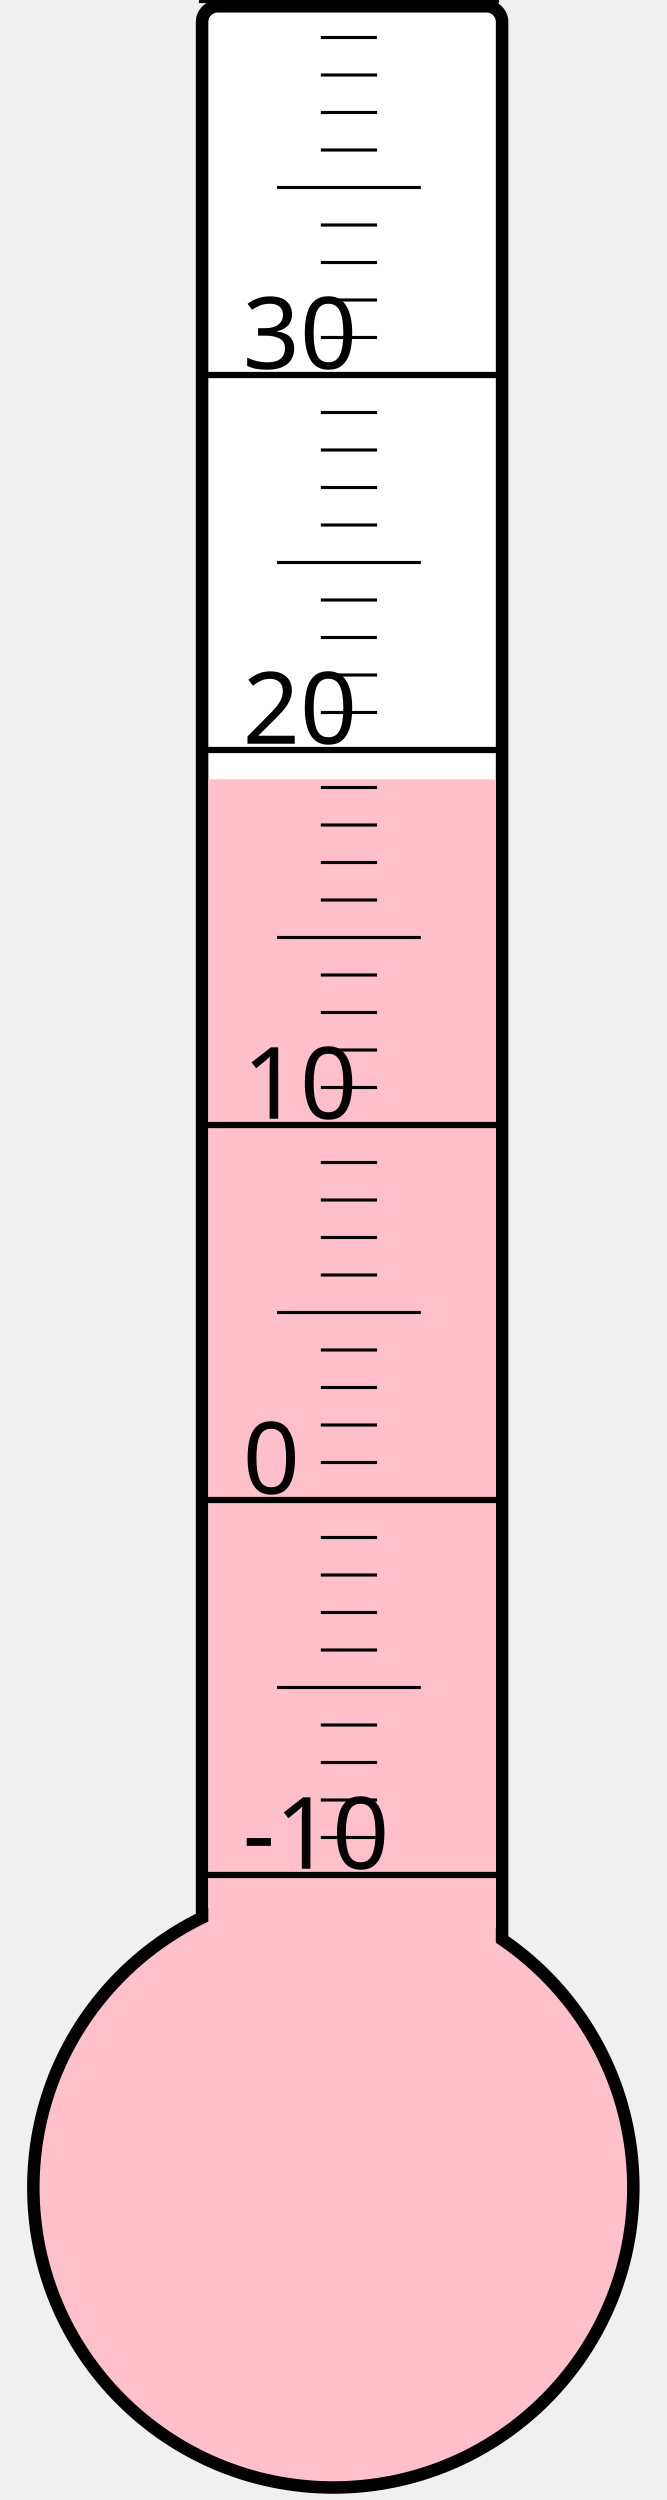
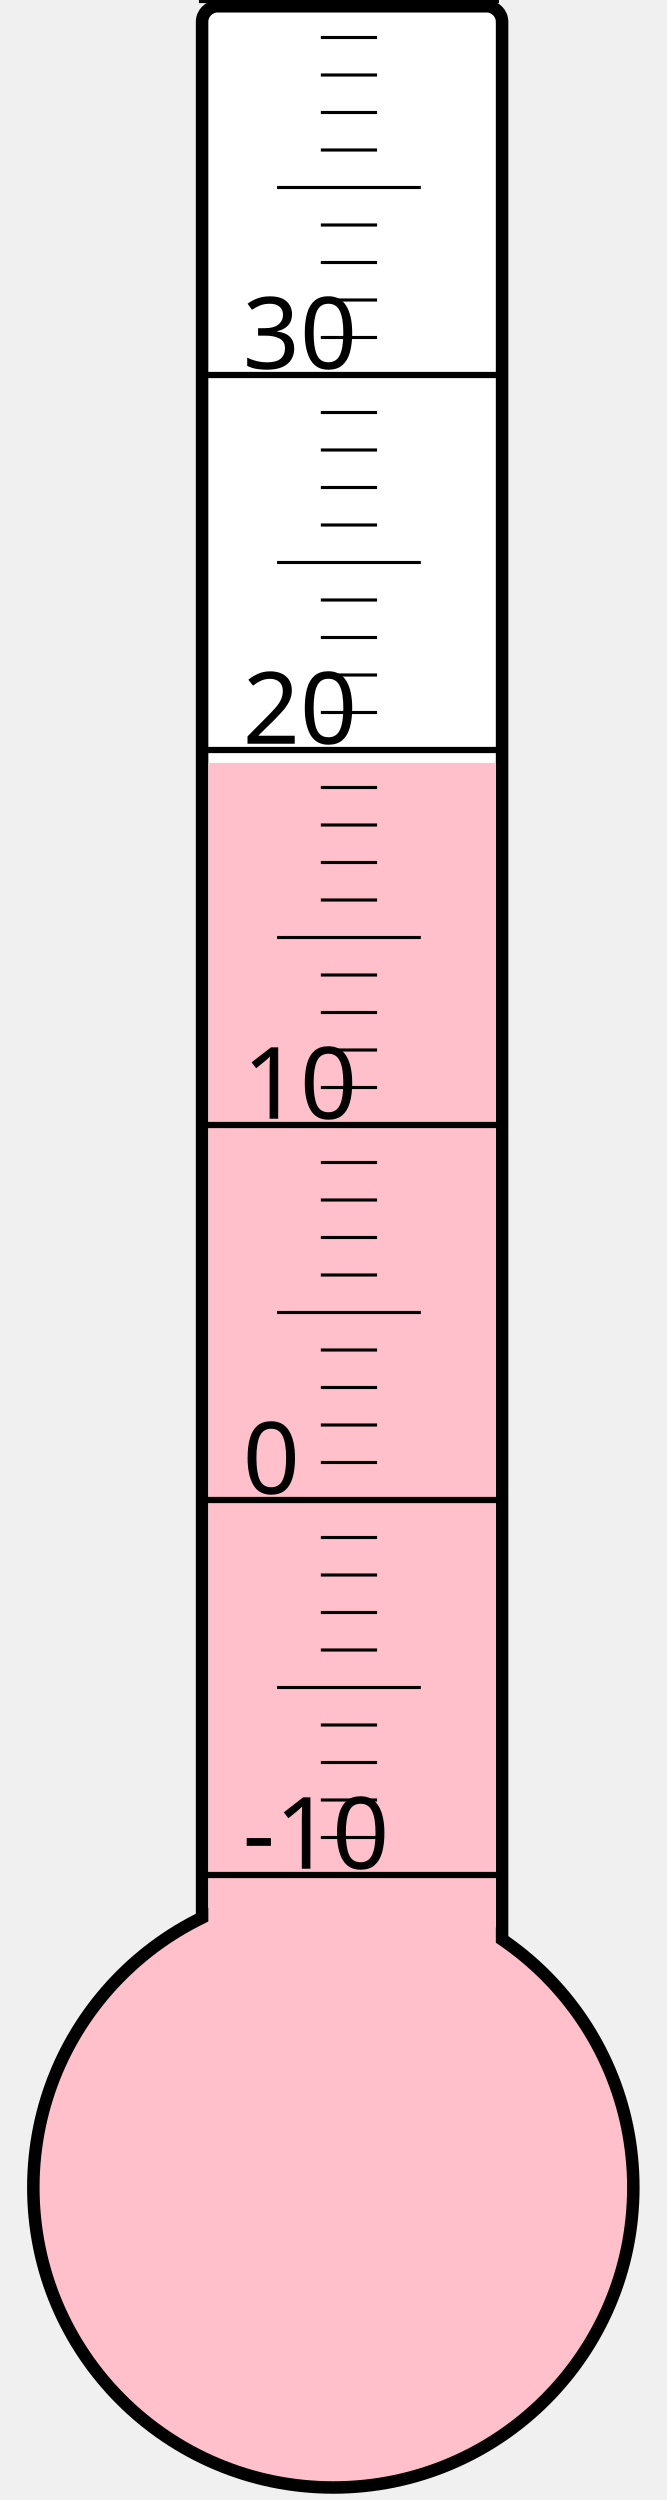
<svg xmlns="http://www.w3.org/2000/svg" width="40px" height="150px" viewBox="0 0 200 800">
  <rect width="200" height="800" x="0" y="0" style="fill: #ffffeb; fill-opacity: 0;" />
  <rect width="96" height="680" x="58" y="2" rx="5" ry="5" style="fill: white; fill-opacity: 1; stroke: black; stroke-width: 4;" />
  <circle cx="100" cy="700" r="96" style="fill: pink; stroke: black; stroke-width: 4;" />
-   <rect width="92" height="450.625" x="60" y="249.375" style="fill: pink; fill-opacity: 1; stroke-width: 0;" />
+   <rect width="92" height="455.875" x="60" y="244.125" style="fill: pink; fill-opacity: 1; stroke-width: 0;" />
  <text x="71" y="598" style="font-family: sans-serif; font-size: 24pt;">-10</text>
  <text x="71" y="478" style="font-family: sans-serif; font-size: 24pt;">0</text>
  <text x="71" y="358" style="font-family: sans-serif; font-size: 24pt;">10</text>
  <text x="71" y="238" style="font-family: sans-serif; font-size: 24pt;">20</text>
  <text x="71" y="118" style="font-family: sans-serif; font-size: 24pt;">30</text>
  <g style="stroke: black;">
    <line x1="57" y1="600" x2="153" y2="600" style="stroke-width: 2;" />
    <line x1="96" y1="588" x2="114" y2="588" style="stroke-width: 1;" />
    <line x1="96" y1="576" x2="114" y2="576" style="stroke-width: 1;" />
    <line x1="96" y1="564" x2="114" y2="564" style="stroke-width: 1;" />
    <line x1="96" y1="552" x2="114" y2="552" style="stroke-width: 1;" />
    <line x1="82" y1="540" x2="128" y2="540" style="stroke-width: 1;" />
    <line x1="96" y1="528" x2="114" y2="528" style="stroke-width: 1;" />
    <line x1="96" y1="516" x2="114" y2="516" style="stroke-width: 1;" />
    <line x1="96" y1="504" x2="114" y2="504" style="stroke-width: 1;" />
    <line x1="96" y1="492" x2="114" y2="492" style="stroke-width: 1;" />
    <line x1="57" y1="480" x2="153" y2="480" style="stroke-width: 2;" />
    <line x1="96" y1="468" x2="114" y2="468" style="stroke-width: 1;" />
    <line x1="96" y1="456" x2="114" y2="456" style="stroke-width: 1;" />
    <line x1="96" y1="444" x2="114" y2="444" style="stroke-width: 1;" />
    <line x1="96" y1="432" x2="114" y2="432" style="stroke-width: 1;" />
    <line x1="82" y1="420" x2="128" y2="420" style="stroke-width: 1;" />
    <line x1="96" y1="408" x2="114" y2="408" style="stroke-width: 1;" />
    <line x1="96" y1="396" x2="114" y2="396" style="stroke-width: 1;" />
    <line x1="96" y1="384" x2="114" y2="384" style="stroke-width: 1;" />
    <line x1="96" y1="372" x2="114" y2="372" style="stroke-width: 1;" />
    <line x1="57" y1="360" x2="153" y2="360" style="stroke-width: 2;" />
    <line x1="96" y1="348" x2="114" y2="348" style="stroke-width: 1;" />
    <line x1="96" y1="336" x2="114" y2="336" style="stroke-width: 1;" />
    <line x1="96" y1="324" x2="114" y2="324" style="stroke-width: 1;" />
    <line x1="96" y1="312" x2="114" y2="312" style="stroke-width: 1;" />
    <line x1="82" y1="300" x2="128" y2="300" style="stroke-width: 1;" />
    <line x1="96" y1="288" x2="114" y2="288" style="stroke-width: 1;" />
    <line x1="96" y1="276" x2="114" y2="276" style="stroke-width: 1;" />
    <line x1="96" y1="264" x2="114" y2="264" style="stroke-width: 1;" />
    <line x1="96" y1="252" x2="114" y2="252" style="stroke-width: 1;" />
    <line x1="57" y1="240" x2="153" y2="240" style="stroke-width: 2;" />
    <line x1="96" y1="228" x2="114" y2="228" style="stroke-width: 1;" />
    <line x1="96" y1="216" x2="114" y2="216" style="stroke-width: 1;" />
    <line x1="96" y1="204" x2="114" y2="204" style="stroke-width: 1;" />
    <line x1="96" y1="192" x2="114" y2="192" style="stroke-width: 1;" />
    <line x1="82" y1="180" x2="128" y2="180" style="stroke-width: 1;" />
    <line x1="96" y1="168" x2="114" y2="168" style="stroke-width: 1;" />
    <line x1="96" y1="156" x2="114" y2="156" style="stroke-width: 1;" />
    <line x1="96" y1="144" x2="114" y2="144" style="stroke-width: 1;" />
    <line x1="96" y1="132" x2="114" y2="132" style="stroke-width: 1;" />
    <line x1="57" y1="120" x2="153" y2="120" style="stroke-width: 2;" />
    <line x1="96" y1="108" x2="114" y2="108" style="stroke-width: 1;" />
    <line x1="96" y1="96" x2="114" y2="96" style="stroke-width: 1;" />
    <line x1="96" y1="84" x2="114" y2="84" style="stroke-width: 1;" />
    <line x1="96" y1="72" x2="114" y2="72" style="stroke-width: 1;" />
    <line x1="82" y1="60" x2="128" y2="60" style="stroke-width: 1;" />
    <line x1="96" y1="48" x2="114" y2="48" style="stroke-width: 1;" />
    <line x1="96" y1="36" x2="114" y2="36" style="stroke-width: 1;" />
    <line x1="96" y1="24" x2="114" y2="24" style="stroke-width: 1;" />
    <line x1="96" y1="12" x2="114" y2="12" style="stroke-width: 1;" />
    <line x1="57" y1="0" x2="153" y2="0" style="stroke-width: 2;" />
  </g>
</svg>
